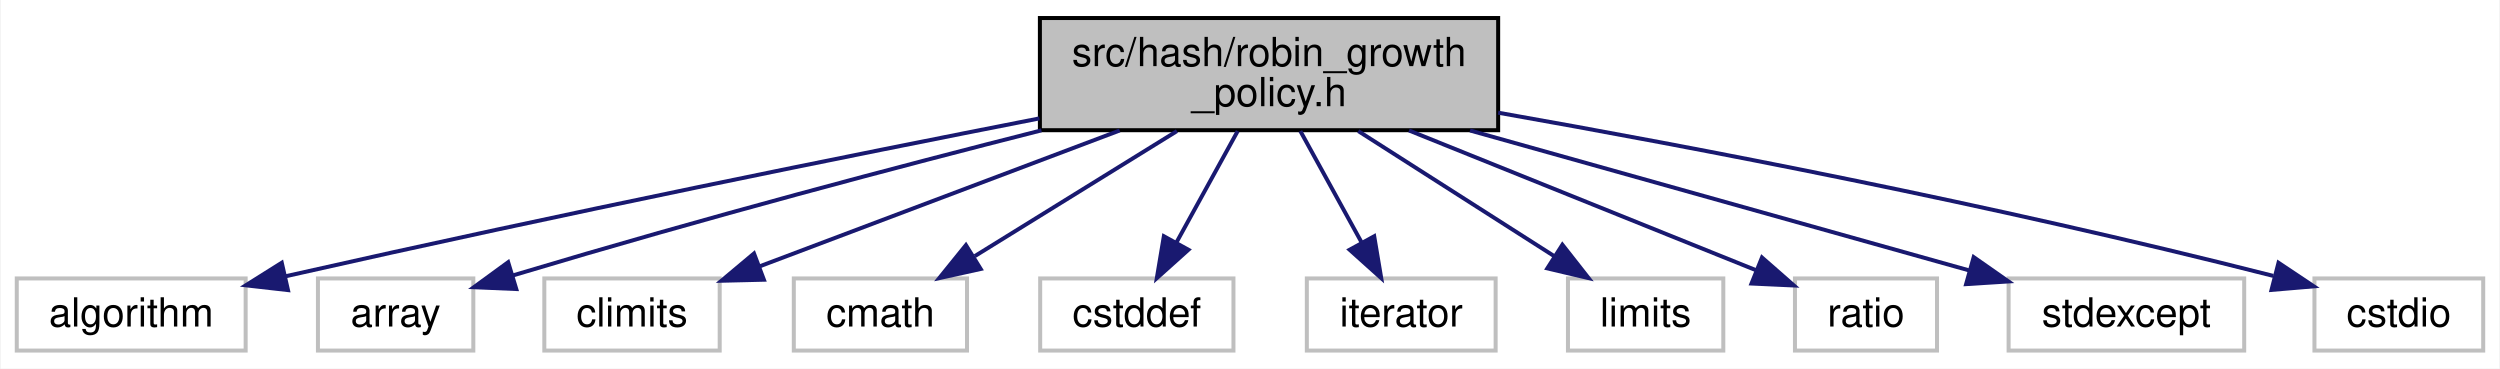
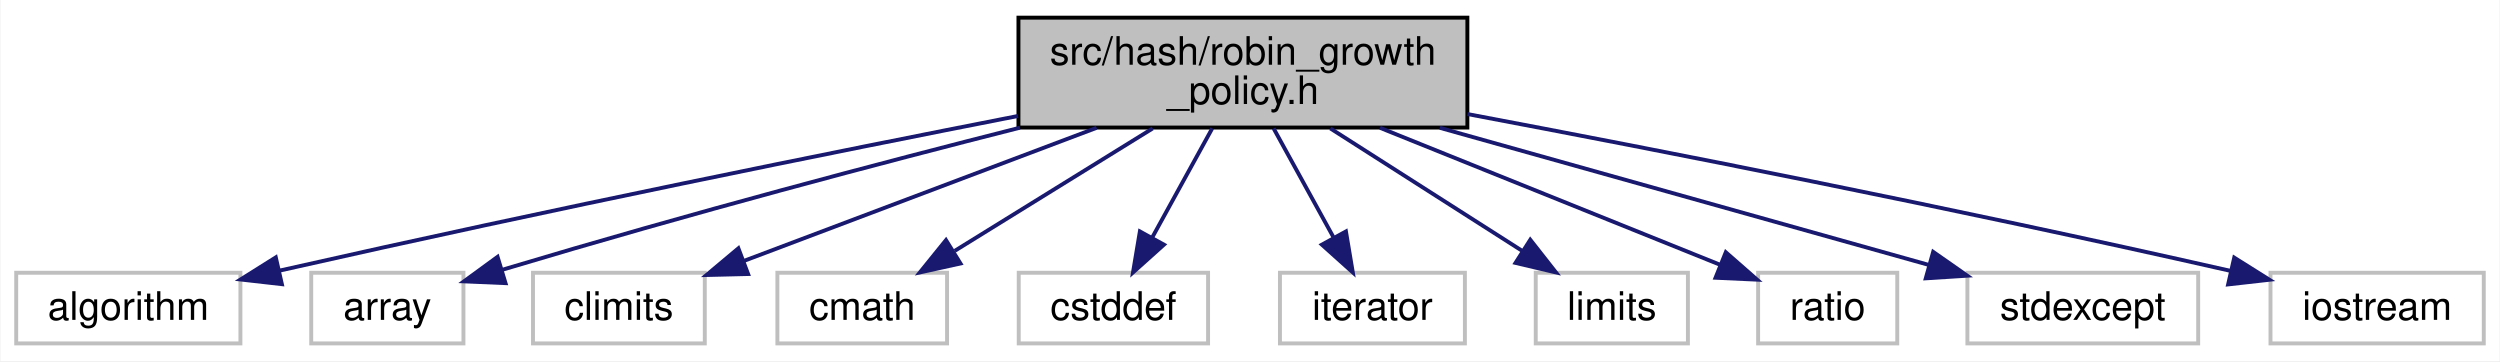
- <svg xmlns="http://www.w3.org/2000/svg" xmlns:xlink="http://www.w3.org/1999/xlink" width="624pt" height="92pt" viewBox="0.00 0.00 623.63 92.00">
+ <svg xmlns="http://www.w3.org/2000/svg" xmlns:xlink="http://www.w3.org/1999/xlink" width="637pt" height="92pt" viewBox="0.00 0.00 636.74 92.00">
  <g id="graph0" class="graph" transform="scale(1 1) rotate(0) translate(4 88)">
-     <polygon fill="#ffffff" stroke="transparent" points="-4,4 -4,-88 619.625,-88 619.625,4 -4,4" />
+     <polygon fill="#ffffff" stroke="transparent" points="-4,4 -4,-88 632.736,-88 632.736,4 -4,4" />
    <g id="node1" class="node">
      <g id="a_node1">
        <a xlink:title=" ">
          <polygon fill="#bfbfbf" stroke="#000000" points="255.372,-55.5 255.372,-83.5 369.756,-83.5 369.756,-55.5 255.372,-55.5" />
          <text text-anchor="start" x="263.372" y="-71.5" font-family="Helvetica,sans-Serif" font-size="10.00" fill="#000000">src/hash/robin_growth</text>
          <text text-anchor="middle" x="312.564" y="-61.5" font-family="Helvetica,sans-Serif" font-size="10.00" fill="#000000">_policy.h</text>
        </a>
      </g>
    </g>
    <g id="node2" class="node">
      <g id="a_node2">
        <a xlink:title=" ">
          <polygon fill="#ffffff" stroke="#bfbfbf" points="0,-.5 0,-18.5 57.128,-18.5 57.128,-.5 0,-.5" />
          <text text-anchor="middle" x="28.564" y="-6.5" font-family="Helvetica,sans-Serif" font-size="10.00" fill="#000000">algorithm</text>
        </a>
      </g>
    </g>
    <g id="edge1" class="edge">
      <path fill="none" stroke="#191970" d="M255.252,-58.451C207.544,-49.091 137.599,-34.991 67.114,-19.05" />
      <polygon fill="#191970" stroke="#191970" points="67.694,-15.593 57.167,-16.789 66.142,-22.419 67.694,-15.593" />
    </g>
    <g id="node3" class="node">
      <g id="a_node3">
        <a xlink:title=" ">
          <polygon fill="#ffffff" stroke="#bfbfbf" points="75.172,-.5 75.172,-18.5 113.956,-18.5 113.956,-.5 75.172,-.5" />
          <text text-anchor="middle" x="94.564" y="-6.5" font-family="Helvetica,sans-Serif" font-size="10.00" fill="#000000">array</text>
        </a>
      </g>
    </g>
    <g id="edge2" class="edge">
      <path fill="none" stroke="#191970" d="M255.749,-55.465C220.139,-46.422 173.108,-34.037 123.677,-19.21" />
      <polygon fill="#191970" stroke="#191970" points="124.677,-15.856 114.092,-16.313 122.652,-22.556 124.677,-15.856" />
    </g>
    <g id="node4" class="node">
      <g id="a_node4">
        <a xlink:title=" ">
          <polygon fill="#ffffff" stroke="#bfbfbf" points="131.677,-.5 131.677,-18.5 175.451,-18.5 175.451,-.5 131.677,-.5" />
          <text text-anchor="middle" x="153.564" y="-6.5" font-family="Helvetica,sans-Serif" font-size="10.00" fill="#000000">climits</text>
        </a>
      </g>
    </g>
    <g id="edge3" class="edge">
      <path fill="none" stroke="#191970" d="M275.286,-55.433C247.938,-45.113 211.201,-31.25 185.262,-21.462" />
      <polygon fill="#191970" stroke="#191970" points="186.484,-18.182 175.892,-17.926 184.012,-24.731 186.484,-18.182" />
    </g>
    <g id="node5" class="node">
      <g id="a_node5">
        <a xlink:title=" ">
          <polygon fill="#ffffff" stroke="#bfbfbf" points="193.948,-.5 193.948,-18.5 237.18,-18.5 237.18,-.5 193.948,-.5" />
          <text text-anchor="middle" x="215.564" y="-6.5" font-family="Helvetica,sans-Serif" font-size="10.00" fill="#000000">cmath</text>
        </a>
      </g>
    </g>
    <g id="edge4" class="edge">
      <path fill="none" stroke="#191970" d="M289.576,-55.281C274.359,-45.868 254.457,-33.557 239.124,-24.073" />
      <polygon fill="#191970" stroke="#191970" points="240.596,-20.868 230.25,-18.584 236.913,-26.821 240.596,-20.868" />
    </g>
    <g id="node6" class="node">
      <g id="a_node6">
        <a xlink:title=" ">
          <polygon fill="#ffffff" stroke="#bfbfbf" points="255.443,-.5 255.443,-18.5 303.685,-18.5 303.685,-.5 255.443,-.5" />
          <text text-anchor="middle" x="279.564" y="-6.5" font-family="Helvetica,sans-Serif" font-size="10.00" fill="#000000">cstddef</text>
        </a>
      </g>
    </g>
    <g id="edge5" class="edge">
      <path fill="none" stroke="#191970" d="M304.743,-55.281C300.152,-46.934 294.308,-36.308 289.406,-27.395" />
      <polygon fill="#191970" stroke="#191970" points="292.446,-25.66 284.56,-18.584 286.313,-29.033 292.446,-25.66" />
    </g>
    <g id="node7" class="node">
      <g id="a_node7">
        <a xlink:title=" ">
          <polygon fill="#ffffff" stroke="#bfbfbf" points="322.002,-.5 322.002,-18.5 369.125,-18.5 369.125,-.5 322.002,-.5" />
          <text text-anchor="middle" x="345.564" y="-6.5" font-family="Helvetica,sans-Serif" font-size="10.00" fill="#000000">iterator</text>
        </a>
      </g>
    </g>
    <g id="edge6" class="edge">
      <path fill="none" stroke="#191970" d="M320.385,-55.281C324.976,-46.934 330.82,-36.308 335.722,-27.395" />
      <polygon fill="#191970" stroke="#191970" points="338.815,-29.033 340.568,-18.584 332.682,-25.66 338.815,-29.033" />
    </g>
    <g id="node8" class="node">
      <g id="a_node8">
        <a xlink:title=" ">
          <polygon fill="#ffffff" stroke="#bfbfbf" points="387.177,-.5 387.177,-18.5 425.951,-18.5 425.951,-.5 387.177,-.5" />
          <text text-anchor="middle" x="406.564" y="-6.5" font-family="Helvetica,sans-Serif" font-size="10.00" fill="#000000">limits</text>
        </a>
      </g>
    </g>
    <g id="edge7" class="edge">
      <path fill="none" stroke="#191970" d="M334.841,-55.281C349.587,-45.868 368.874,-33.557 383.733,-24.073" />
      <polygon fill="#191970" stroke="#191970" points="385.786,-26.915 392.332,-18.584 382.02,-21.014 385.786,-26.915" />
    </g>
    <g id="node9" class="node">
      <g id="a_node9">
        <a xlink:title=" ">
          <polygon fill="#ffffff" stroke="#bfbfbf" points="443.837,-.5 443.837,-18.5 479.291,-18.5 479.291,-.5 443.837,-.5" />
          <text text-anchor="middle" x="461.564" y="-6.5" font-family="Helvetica,sans-Serif" font-size="10.00" fill="#000000">ratio</text>
        </a>
      </g>
    </g>
    <g id="edge8" class="edge">
      <path fill="none" stroke="#191970" d="M347.498,-55.433C373.958,-44.778 409.798,-30.345 434.195,-20.521" />
      <polygon fill="#191970" stroke="#191970" points="435.605,-23.727 443.574,-16.744 432.99,-17.233 435.605,-23.727" />
    </g>
    <g id="node10" class="node">
      <g id="a_node10">
        <a xlink:title=" ">
          <polygon fill="#ffffff" stroke="#bfbfbf" points="497.163,-.5 497.163,-18.5 555.965,-18.5 555.965,-.5 497.163,-.5" />
          <text text-anchor="middle" x="526.564" y="-6.5" font-family="Helvetica,sans-Serif" font-size="10.00" fill="#000000">stdexcept</text>
        </a>
      </g>
    </g>
    <g id="edge9" class="edge">
      <path fill="none" stroke="#191970" d="M362.738,-55.433C400.742,-44.777 452.221,-30.344 487.262,-20.519" />
      <polygon fill="#191970" stroke="#191970" points="488.445,-23.823 497.129,-17.753 486.556,-17.082 488.445,-23.823" />
    </g>
    <g id="node11" class="node">
      <g id="a_node11">
        <a xlink:title=" ">
-           <polygon fill="#ffffff" stroke="#bfbfbf" points="573.502,-.5 573.502,-18.5 615.625,-18.5 615.625,-.5 573.502,-.5" />
-           <text text-anchor="middle" x="594.564" y="-6.5" font-family="Helvetica,sans-Serif" font-size="10.00" fill="#000000">cstdio</text>
+           <polygon fill="#ffffff" stroke="#bfbfbf" points="574.392,-.5 574.392,-18.5 628.736,-18.5 628.736,-.5 574.392,-.5" />
+           <text text-anchor="middle" x="601.564" y="-6.5" font-family="Helvetica,sans-Serif" font-size="10.00" fill="#000000">iostream</text>
        </a>
      </g>
    </g>
    <g id="edge10" class="edge">
-       <path fill="none" stroke="#191970" d="M369.763,-59.872C418.797,-51.204 491.46,-37.377 563.224,-19.138" />
-       <polygon fill="#191970" stroke="#191970" points="564.529,-22.416 573.341,-16.535 562.785,-15.637 564.529,-22.416" />
+       <path fill="none" stroke="#191970" d="M369.798,-58.936C418.796,-49.686 491.439,-35.486 564.31,-18.959" />
+       <polygon fill="#191970" stroke="#191970" points="565.154,-22.357 574.125,-16.72 563.597,-15.532 565.154,-22.357" />
    </g>
  </g>
</svg>
